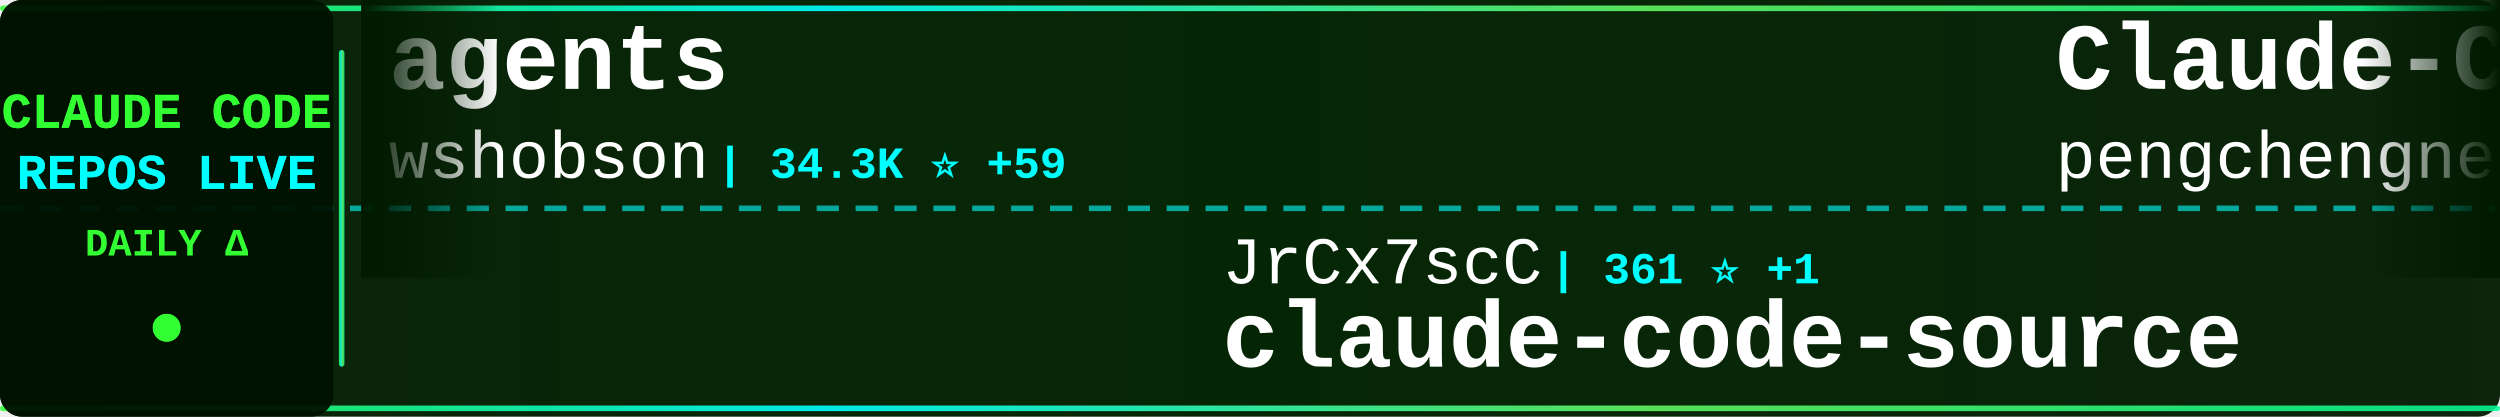
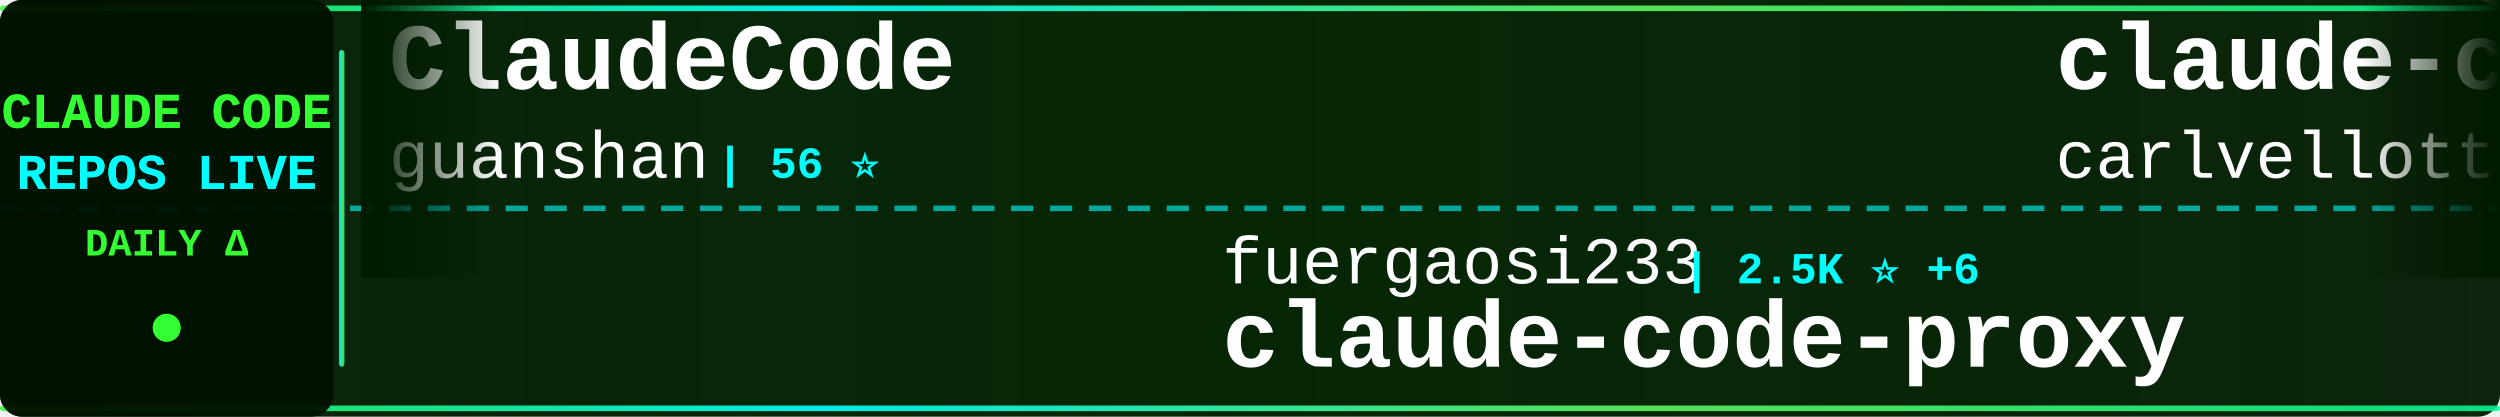
<svg xmlns="http://www.w3.org/2000/svg" width="900" height="150">
  <defs>
    <linearGradient id="tickerBg" x1="0%" y1="0%" x2="100%" y2="0%">
      <stop offset="0%" style="stop-color:#001a00;stop-opacity:0.95" />
      <stop offset="50%" style="stop-color:#002200;stop-opacity:0.98" />
      <stop offset="100%" style="stop-color:#001a00;stop-opacity:0.95" />
    </linearGradient>
    <linearGradient id="borderGrad" x1="0%" y1="0%" x2="100%" y2="0%">
      <stop offset="0%" style="stop-color:#33ff33;stop-opacity:0.85">
        <animate attributeName="stop-opacity" values="0.85;1;0.85" dur="2s" repeatCount="indefinite" />
      </stop>
      <stop offset="33%" style="stop-color:#00ffff;stop-opacity:0.9">
        <animate attributeName="stop-opacity" values="0.9;1;0.9" dur="2.2s" repeatCount="indefinite" />
      </stop>
      <stop offset="66%" style="stop-color:#66ff66;stop-opacity:0.85">
        <animate attributeName="stop-opacity" values="0.85;1;0.85" dur="1.8s" repeatCount="indefinite" />
      </stop>
      <stop offset="100%" style="stop-color:#00ff99;stop-opacity:0.85">
        <animate attributeName="stop-opacity" values="0.85;1;0.85" dur="2s" repeatCount="indefinite" />
      </stop>
    </linearGradient>
    <filter id="textGlow">
      <feGaussianBlur stdDeviation="0.1" result="coloredBlur" />
      <feMerge>
        <feMergeNode in="coloredBlur" />
        <feMergeNode in="SourceGraphic" />
      </feMerge>
    </filter>
    <filter id="metricGlow">
      <feGaussianBlur stdDeviation="0.2" result="coloredBlur" />
      <feMerge>
        <feMergeNode in="coloredBlur" />
        <feMergeNode in="SourceGraphic" />
      </feMerge>
    </filter>
    <linearGradient id="leftFade" x1="0%" y1="0%" x2="100%" y2="0%">
      <stop offset="0%" style="stop-color:#001a00;stop-opacity:1" />
      <stop offset="100%" style="stop-color:#001a00;stop-opacity:0" />
    </linearGradient>
    <linearGradient id="rightFade" x1="0%" y1="0%" x2="100%" y2="0%">
      <stop offset="0%" style="stop-color:#001a00;stop-opacity:0" />
      <stop offset="100%" style="stop-color:#001a00;stop-opacity:1" />
    </linearGradient>
  </defs>
  <rect width="900" height="150" fill="url(#tickerBg)" rx="8" />
  <rect x="0" y="2" width="900" height="2" fill="url(#borderGrad)" rx="1" />
  <rect x="0" y="146" width="900" height="2" fill="url(#borderGrad)" rx="1" />
  <line x1="0" y1="75" x2="900" y2="75" stroke="#00ffff" stroke-width="2" stroke-dasharray="8 6" opacity="0.6" />
  <rect x="0" y="0" width="120" height="150" fill="#001100" opacity="0.95" rx="8" />
  <text x="60" y="46" font-family="'Courier New', monospace" font-size="18" font-weight="bold" fill="#33ff33" text-anchor="middle" filter="url(#textGlow)">
    CLAUDE CODE
  </text>
  <text x="60" y="68" font-family="'Courier New', monospace" font-size="18" font-weight="bold" fill="#00ffff" text-anchor="middle" filter="url(#textGlow)">
    REPOS LIVE
  </text>
  <text x="60" y="92" font-family="'Courier New', monospace" font-size="14" font-weight="bold" fill="#33ff33" text-anchor="middle">
    DAILY Δ
  </text>
  <circle cx="60" cy="118" r="5" fill="#33ff33" filter="url(#metricGlow)">
    <animate attributeName="r" values="4;6;4" dur="1.5s" repeatCount="indefinite" />
    <animate attributeName="opacity" values="0.6;1;0.6" dur="1.5s" repeatCount="indefinite" />
  </circle>
  <rect x="122" y="18" width="2" height="114" fill="url(#borderGrad)" rx="1" />
  <clipPath id="tickerClip">
    <rect x="130" y="0" width="770" height="150" />
  </clipPath>
  <g clip-path="url(#tickerClip)">
    <g id="tickerItems">
      <animateTransform attributeName="transform" attributeType="XML" type="translate" from="0 0" to="-3000 0" dur="54s" repeatCount="indefinite" />
      <g transform="translate(0, 0)">
-         <text x="140" y="32" font-family="'Courier New', monospace" font-size="34" font-weight="bold" fill="#ffffff">agents</text>
-         <text x="140" y="64" font-family="'Courier New', monospace" font-size="24" font-weight="normal" fill="#ffffff" opacity="1.0">wshobson</text>
-         <text x="258" y="64" font-family="'Courier New', monospace" font-size="16" font-weight="bold" fill="#00ffff"> | 34.3K ⭐ +59</text>
+         <text x="140" y="32" font-family="'Courier New', monospace" font-size="34" font-weight="bold" fill="#ffffff">ClaudeCode</text>
+         <text x="140" y="64" font-family="'Courier New', monospace" font-size="24" font-weight="normal" fill="#ffffff" opacity="1.0">guanshan</text>
+         <text x="258" y="64" font-family="'Courier New', monospace" font-size="16" font-weight="bold" fill="#00ffff"> | 56 ⭐</text>
      </g>
      <g transform="translate(300, 0)">
-         <text x="140" y="102" font-family="'Courier New', monospace" font-size="24" font-weight="normal" fill="#ffffff" opacity="1.0">JrCx7scC</text>
-         <text x="258" y="102" font-family="'Courier New', monospace" font-size="16" font-weight="bold" fill="#00ffff"> | 361 ⭐ +1</text>
-         <text x="140" y="132" font-family="'Courier New', monospace" font-size="34" font-weight="bold" fill="#ffffff">claude-code-source</text>
+         <text x="140" y="102" font-family="'Courier New', monospace" font-size="24" font-weight="normal" fill="#ffffff" opacity="1.0">fuergaosi233</text>
+         <text x="306" y="102" font-family="'Courier New', monospace" font-size="16" font-weight="bold" fill="#00ffff"> | 2.5K ⭐ +6</text>
+         <text x="140" y="132" font-family="'Courier New', monospace" font-size="34" font-weight="bold" fill="#ffffff">claude-code-proxy</text>
      </g>
      <g transform="translate(600, 0)">
-         <text x="140" y="32" font-family="'Courier New', monospace" font-size="34" font-weight="bold" fill="#ffffff">Claude-Code</text>
-         <text x="140" y="64" font-family="'Courier New', monospace" font-size="24" font-weight="normal" fill="#ffffff" opacity="1.0">pengchengneo</text>
-         <text x="306" y="64" font-family="'Courier New', monospace" font-size="16" font-weight="bold" fill="#00ffff"> | 1.2K ⭐ +7</text>
+         <text x="140" y="32" font-family="'Courier New', monospace" font-size="34" font-weight="bold" fill="#ffffff">claude-code-pm-course</text>
+         <text x="140" y="64" font-family="'Courier New', monospace" font-size="24" font-weight="normal" fill="#ffffff" opacity="1.0">carlvellotti</text>
+         <text x="306" y="64" font-family="'Courier New', monospace" font-size="16" font-weight="bold" fill="#00ffff"> | 1.9K ⭐ +4</text>
      </g>
      <g transform="translate(900, 0)">
-         <text x="140" y="102" font-family="'Courier New', monospace" font-size="24" font-weight="normal" fill="#ffffff" opacity="1.0">chauncygu</text>
-         <text x="270" y="102" font-family="'Courier New', monospace" font-size="16" font-weight="bold" fill="#00ffff"> | 2.3K ⭐ +12</text>
-         <text x="140" y="132" font-family="'Courier New', monospace" font-size="34" font-weight="bold" fill="#ffffff">collection-claude-code-s...</text>
+         <text x="140" y="102" font-family="'Courier New', monospace" font-size="24" font-weight="normal" fill="#ffffff" opacity="1.0">ponponon</text>
+         <text x="258" y="102" font-family="'Courier New', monospace" font-size="16" font-weight="bold" fill="#00ffff"> | 2.2K ⭐ +6</text>
+         <text x="140" y="132" font-family="'Courier New', monospace" font-size="34" font-weight="bold" fill="#ffffff">claude_code_src</text>
      </g>
      <g transform="translate(1200, 0)">
-         <text x="140" y="32" font-family="'Courier New', monospace" font-size="34" font-weight="bold" fill="#ffffff">skills</text>
-         <text x="140" y="64" font-family="'Courier New', monospace" font-size="24" font-weight="normal" fill="#ffffff" opacity="1.0">anthropics</text>
-         <text x="282" y="64" font-family="'Courier New', monospace" font-size="16" font-weight="bold" fill="#00ffff"> | 123.9K ⭐ +417</text>
+         <text x="140" y="32" font-family="'Courier New', monospace" font-size="34" font-weight="bold" fill="#ffffff">ClaudeCodeAgents</text>
+         <text x="140" y="64" font-family="'Courier New', monospace" font-size="24" font-weight="normal" fill="#ffffff" opacity="1.0">darcyegb</text>
+         <text x="258" y="64" font-family="'Courier New', monospace" font-size="16" font-weight="bold" fill="#00ffff"> | 674 ⭐ +1</text>
      </g>
      <g transform="translate(1500, 0)">
-         <text x="140" y="102" font-family="'Courier New', monospace" font-size="24" font-weight="normal" fill="#ffffff" opacity="1.0">affaan-m</text>
-         <text x="258" y="102" font-family="'Courier New', monospace" font-size="16" font-weight="bold" fill="#00ffff"> | 167.0K ⭐ +728</text>
-         <text x="140" y="132" font-family="'Courier New', monospace" font-size="34" font-weight="bold" fill="#ffffff">everything-claude-code</text>
+         <text x="140" y="102" font-family="'Courier New', monospace" font-size="24" font-weight="normal" fill="#ffffff" opacity="1.0">AICoderTudou</text>
+         <text x="306" y="102" font-family="'Courier New', monospace" font-size="16" font-weight="bold" fill="#00ffff"> | 495 ⭐</text>
+         <text x="140" y="132" font-family="'Courier New', monospace" font-size="34" font-weight="bold" fill="#ffffff">claude-code-tudou</text>
      </g>
      <g transform="translate(1800, 0)">
-         <text x="140" y="32" font-family="'Courier New', monospace" font-size="34" font-weight="bold" fill="#ffffff">claude-code-security-rev...</text>
-         <text x="140" y="64" font-family="'Courier New', monospace" font-size="24" font-weight="normal" fill="#ffffff" opacity="1.0">anthropics</text>
-         <text x="282" y="64" font-family="'Courier New', monospace" font-size="16" font-weight="bold" fill="#00ffff"> | 4.4K ⭐ +7</text>
+         <text x="140" y="32" font-family="'Courier New', monospace" font-size="34" font-weight="bold" fill="#ffffff">claude-howto</text>
+         <text x="140" y="64" font-family="'Courier New', monospace" font-size="24" font-weight="normal" fill="#ffffff" opacity="1.0">luongnv89</text>
+         <text x="270" y="64" font-family="'Courier New', monospace" font-size="16" font-weight="bold" fill="#00ffff"> | 29.0K ⭐ +262</text>
      </g>
      <g transform="translate(2100, 0)">
-         <text x="140" y="102" font-family="'Courier New', monospace" font-size="24" font-weight="normal" fill="#ffffff" opacity="1.0">ChinaSiro</text>
-         <text x="270" y="102" font-family="'Courier New', monospace" font-size="16" font-weight="bold" fill="#00ffff"> | 9.0K ⭐ +15</text>
-         <text x="140" y="132" font-family="'Courier New', monospace" font-size="34" font-weight="bold" fill="#ffffff">claude-code-sourcemap</text>
+         <text x="140" y="102" font-family="'Courier New', monospace" font-size="24" font-weight="normal" fill="#ffffff" opacity="1.0">lorryjovens-hub</text>
+         <text x="342" y="102" font-family="'Courier New', monospace" font-size="16" font-weight="bold" fill="#00ffff"> | 1.5K ⭐ +12</text>
+         <text x="140" y="132" font-family="'Courier New', monospace" font-size="34" font-weight="bold" fill="#ffffff">claude-code-rust</text>
      </g>
      <g transform="translate(2400, 0)">
-         <text x="140" y="32" font-family="'Courier New', monospace" font-size="34" font-weight="bold" fill="#ffffff">gstack</text>
-         <text x="140" y="64" font-family="'Courier New', monospace" font-size="24" font-weight="normal" fill="#ffffff" opacity="1.0">garrytan</text>
-         <text x="258" y="64" font-family="'Courier New', monospace" font-size="16" font-weight="bold" fill="#00ffff"> | 83.4K ⭐ +770</text>
+         <text x="140" y="32" font-family="'Courier New', monospace" font-size="34" font-weight="bold" fill="#ffffff">nanoclaw</text>
+         <text x="140" y="64" font-family="'Courier New', monospace" font-size="24" font-weight="normal" fill="#ffffff" opacity="1.0">qwibitai</text>
+         <text x="258" y="64" font-family="'Courier New', monospace" font-size="16" font-weight="bold" fill="#00ffff"> | 28.0K ⭐ +107</text>
      </g>
      <g transform="translate(2700, 0)">
-         <text x="140" y="102" font-family="'Courier New', monospace" font-size="24" font-weight="normal" fill="#ffffff" opacity="1.0">carlvellotti</text>
-         <text x="306" y="102" font-family="'Courier New', monospace" font-size="16" font-weight="bold" fill="#00ffff"> | 1.9K ⭐ +3</text>
-         <text x="140" y="132" font-family="'Courier New', monospace" font-size="34" font-weight="bold" fill="#ffffff">claude-code-pm-course</text>
+         <text x="140" y="102" font-family="'Courier New', monospace" font-size="24" font-weight="normal" fill="#ffffff" opacity="1.0">bfly123</text>
+         <text x="246" y="102" font-family="'Courier New', monospace" font-size="16" font-weight="bold" fill="#00ffff"> | 2.4K ⭐ +5</text>
+         <text x="140" y="132" font-family="'Courier New', monospace" font-size="34" font-weight="bold" fill="#ffffff">claude_code_bridge</text>
      </g>
      <g transform="translate(3000, 0)">
-         <text x="140" y="32" font-family="'Courier New', monospace" font-size="34" font-weight="bold" fill="#ffffff">agents</text>
-         <text x="140" y="64" font-family="'Courier New', monospace" font-size="24" font-weight="normal" fill="#ffffff" opacity="1.0">wshobson</text>
-         <text x="258" y="64" font-family="'Courier New', monospace" font-size="16" font-weight="bold" fill="#00ffff"> | 34.3K ⭐ +59</text>
+         <text x="140" y="32" font-family="'Courier New', monospace" font-size="34" font-weight="bold" fill="#ffffff">ClaudeCode</text>
+         <text x="140" y="64" font-family="'Courier New', monospace" font-size="24" font-weight="normal" fill="#ffffff" opacity="1.0">guanshan</text>
+         <text x="258" y="64" font-family="'Courier New', monospace" font-size="16" font-weight="bold" fill="#00ffff"> | 56 ⭐</text>
      </g>
      <g transform="translate(3300, 0)">
-         <text x="140" y="102" font-family="'Courier New', monospace" font-size="24" font-weight="normal" fill="#ffffff" opacity="1.0">JrCx7scC</text>
-         <text x="258" y="102" font-family="'Courier New', monospace" font-size="16" font-weight="bold" fill="#00ffff"> | 361 ⭐ +1</text>
-         <text x="140" y="132" font-family="'Courier New', monospace" font-size="34" font-weight="bold" fill="#ffffff">claude-code-source</text>
+         <text x="140" y="102" font-family="'Courier New', monospace" font-size="24" font-weight="normal" fill="#ffffff" opacity="1.0">fuergaosi233</text>
+         <text x="306" y="102" font-family="'Courier New', monospace" font-size="16" font-weight="bold" fill="#00ffff"> | 2.5K ⭐ +6</text>
+         <text x="140" y="132" font-family="'Courier New', monospace" font-size="34" font-weight="bold" fill="#ffffff">claude-code-proxy</text>
      </g>
      <g transform="translate(3600, 0)">
-         <text x="140" y="32" font-family="'Courier New', monospace" font-size="34" font-weight="bold" fill="#ffffff">Claude-Code</text>
-         <text x="140" y="64" font-family="'Courier New', monospace" font-size="24" font-weight="normal" fill="#ffffff" opacity="1.0">pengchengneo</text>
-         <text x="306" y="64" font-family="'Courier New', monospace" font-size="16" font-weight="bold" fill="#00ffff"> | 1.2K ⭐ +7</text>
+         <text x="140" y="32" font-family="'Courier New', monospace" font-size="34" font-weight="bold" fill="#ffffff">claude-code-pm-course</text>
+         <text x="140" y="64" font-family="'Courier New', monospace" font-size="24" font-weight="normal" fill="#ffffff" opacity="1.0">carlvellotti</text>
+         <text x="306" y="64" font-family="'Courier New', monospace" font-size="16" font-weight="bold" fill="#00ffff"> | 1.9K ⭐ +4</text>
      </g>
      <g transform="translate(3900, 0)">
-         <text x="140" y="102" font-family="'Courier New', monospace" font-size="24" font-weight="normal" fill="#ffffff" opacity="1.0">chauncygu</text>
-         <text x="270" y="102" font-family="'Courier New', monospace" font-size="16" font-weight="bold" fill="#00ffff"> | 2.3K ⭐ +12</text>
-         <text x="140" y="132" font-family="'Courier New', monospace" font-size="34" font-weight="bold" fill="#ffffff">collection-claude-code-s...</text>
+         <text x="140" y="102" font-family="'Courier New', monospace" font-size="24" font-weight="normal" fill="#ffffff" opacity="1.0">ponponon</text>
+         <text x="258" y="102" font-family="'Courier New', monospace" font-size="16" font-weight="bold" fill="#00ffff"> | 2.2K ⭐ +6</text>
+         <text x="140" y="132" font-family="'Courier New', monospace" font-size="34" font-weight="bold" fill="#ffffff">claude_code_src</text>
      </g>
    </g>
  </g>
  <rect x="130" y="0" width="50" height="100" fill="url(#leftFade)" />
  <rect x="850" y="0" width="50" height="100" fill="url(#rightFade)" />
</svg>
